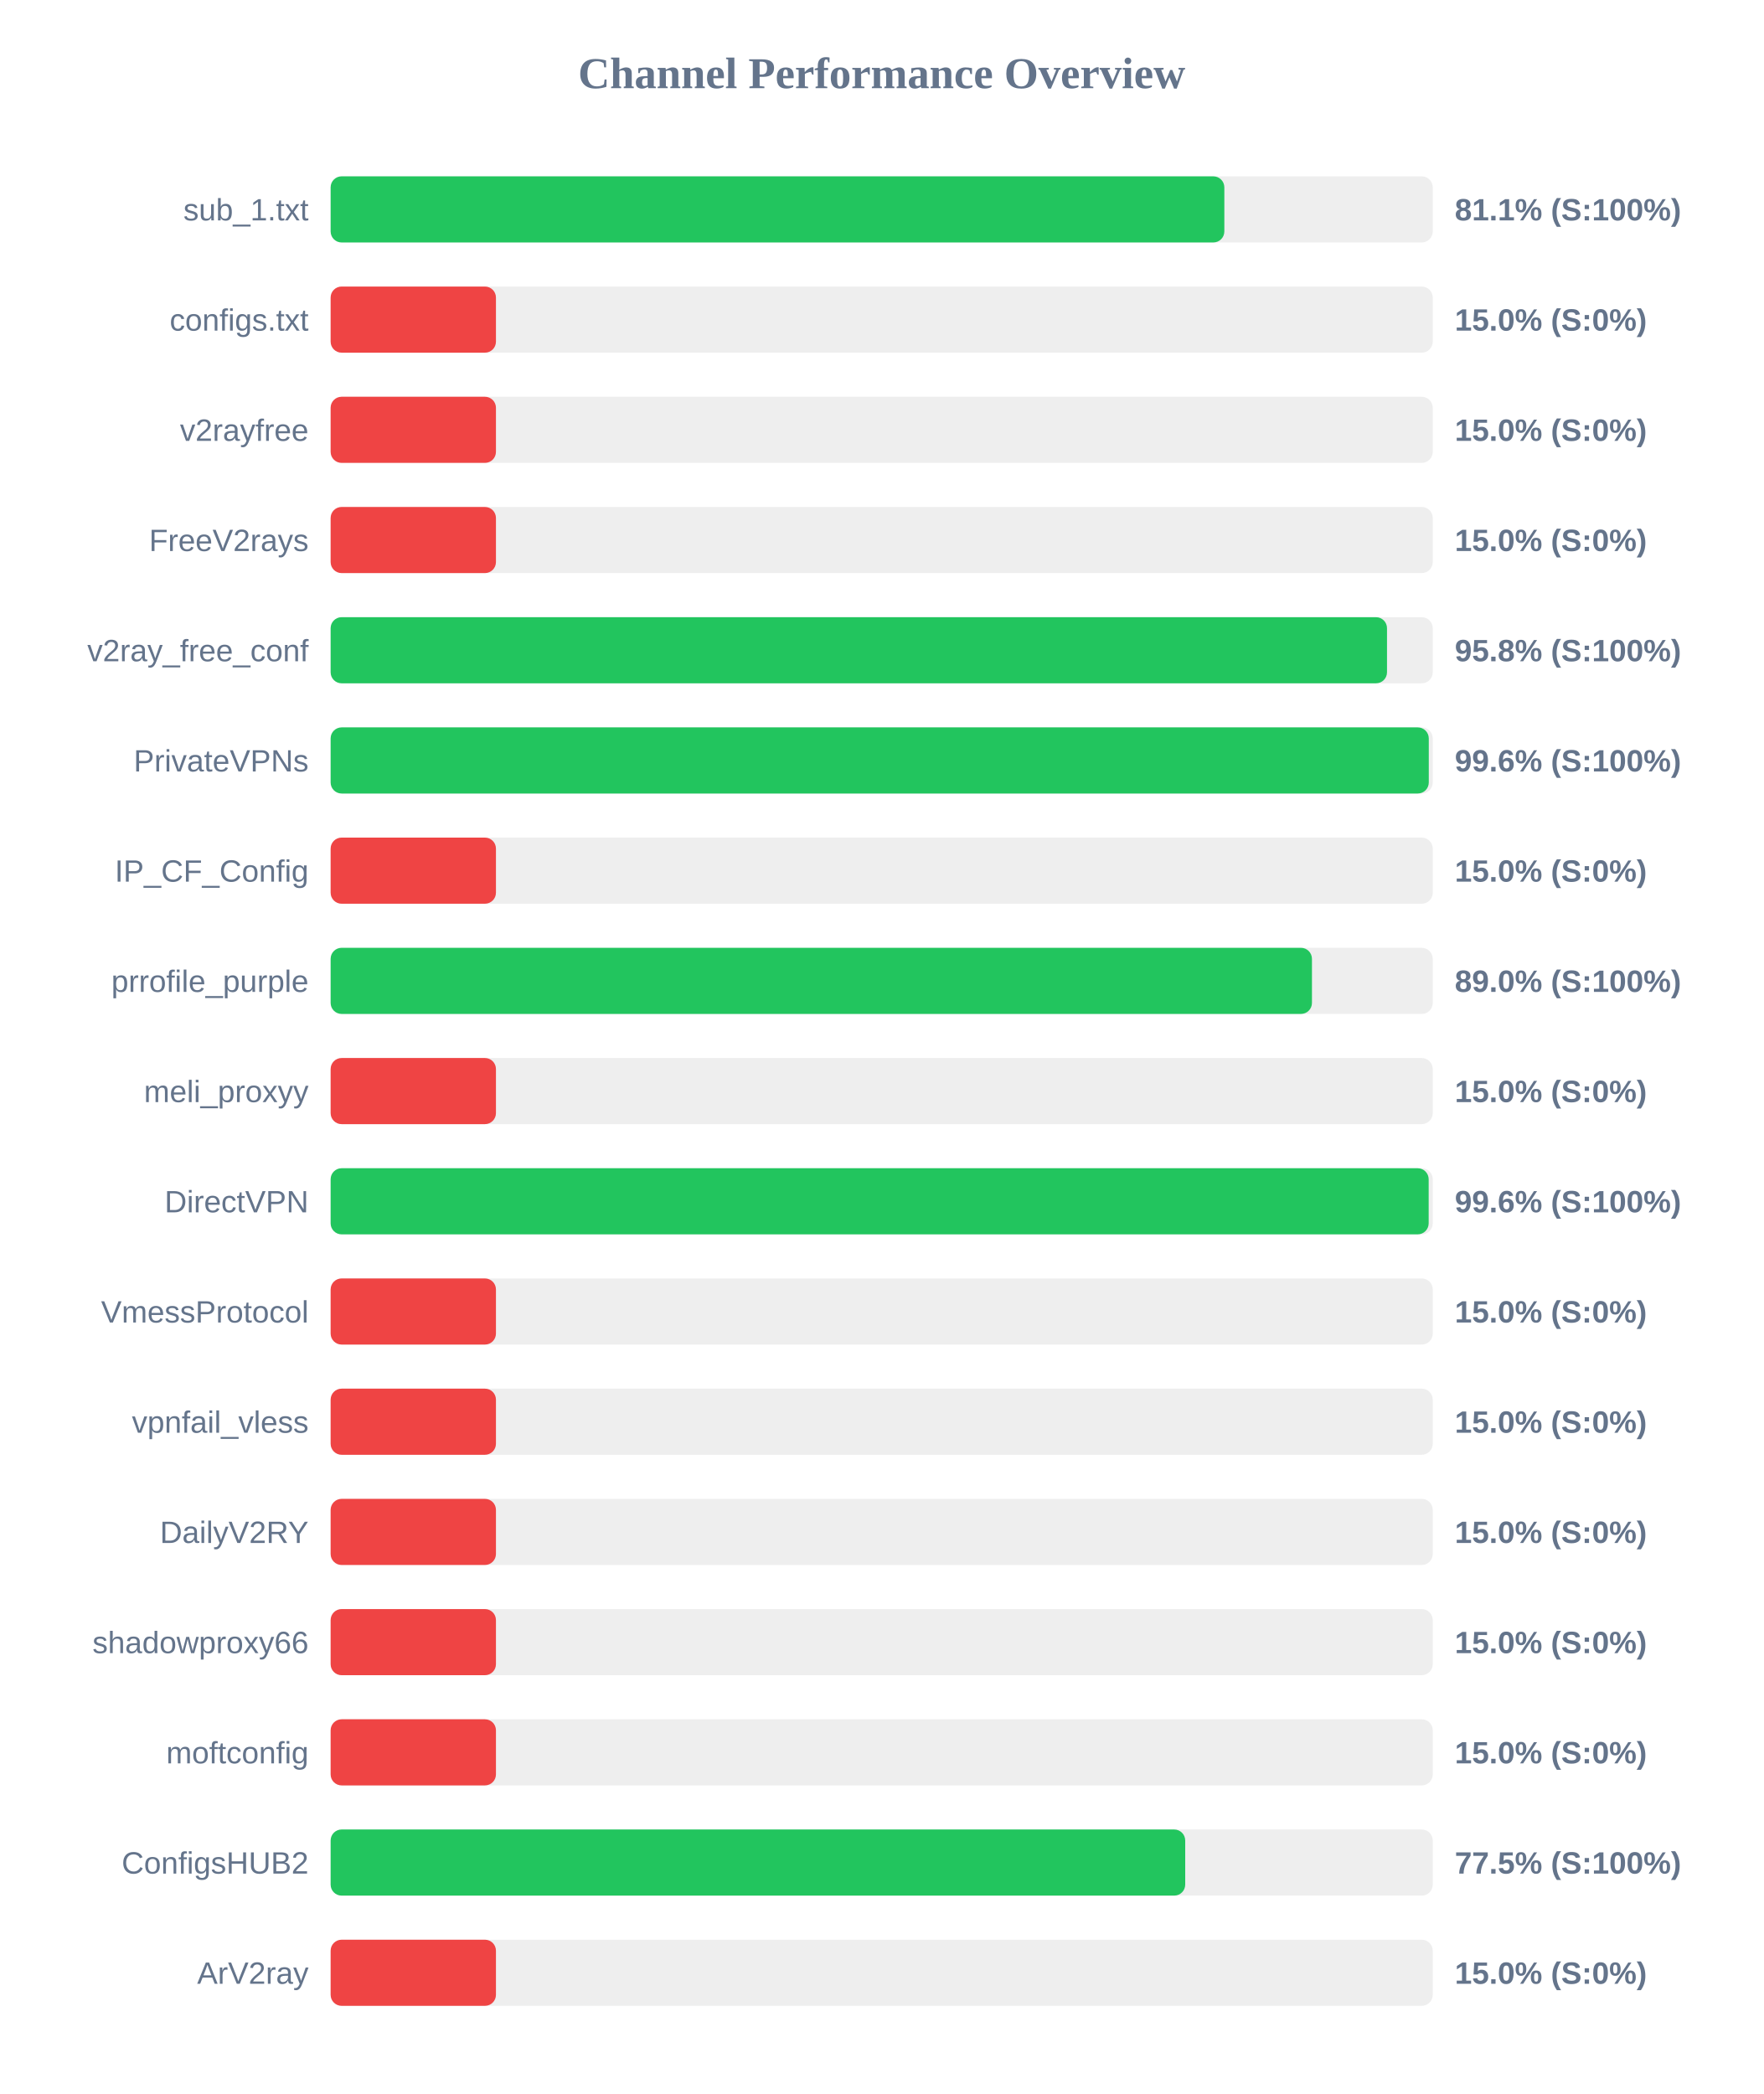
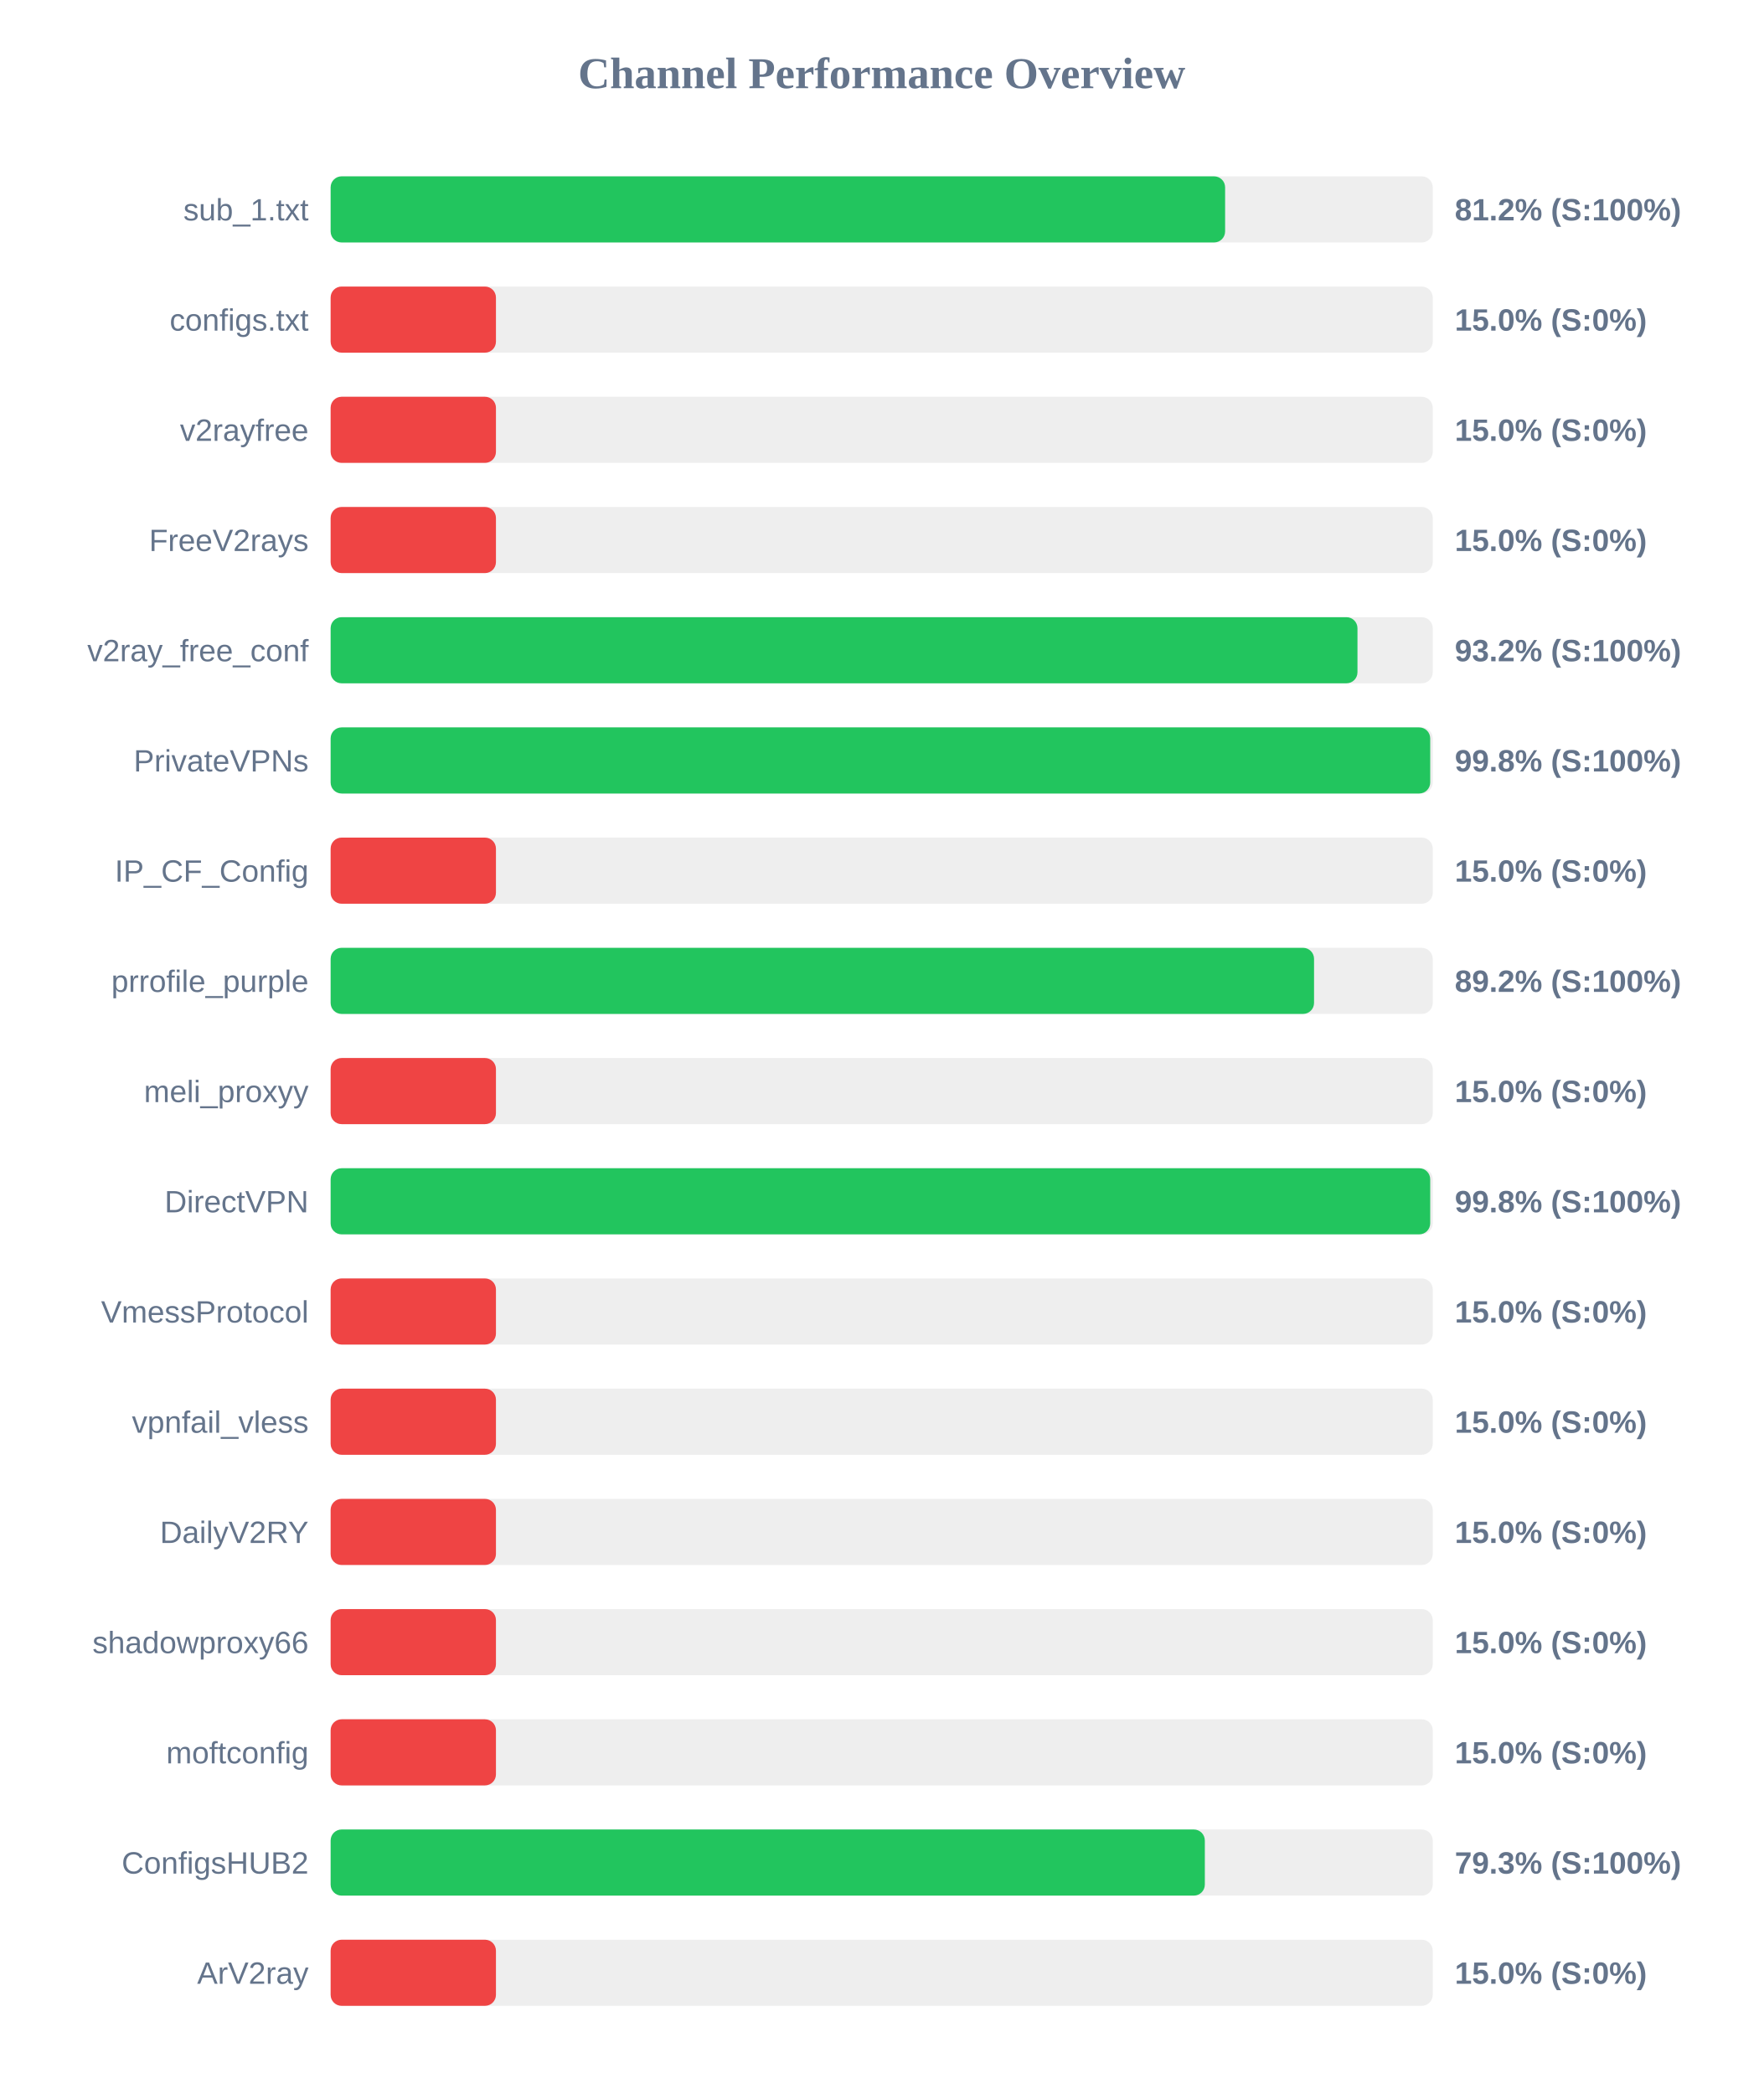
<svg xmlns="http://www.w3.org/2000/svg" width="800" height="950" version="1.1">
  <style>
        .row { font: 14px Arial; fill: #64748b; }
        .score { font: bold 14px Arial; fill: #64748b; }
    </style>
  <text x="400" y="40" text-anchor="middle" font-size="20px" font-weight="bold" fill="#64748b">Channel Performance Overview</text>
  <rect x="150" y="80" width="500" height="30" fill="#eee" rx="5" />
-   <rect x="150" y="80" width="405.45" height="30" fill="#22c55e" rx="5" />
+   <rect x="150" y="80" width="405.8" height="30" fill="#22c55e" rx="5" />
  <text x="140" y="100" text-anchor="end" class="row">sub_1.txt</text>
-   <text x="660" y="100" text-anchor="start" class="score">81.1% (S:100%)</text>
+   <text x="660" y="100" text-anchor="start" class="score">81.2% (S:100%)</text>
  <rect x="150" y="130" width="500" height="30" fill="#eee" rx="5" />
  <rect x="150" y="130" width="75.0" height="30" fill="#ef4444" rx="5" />
  <text x="140" y="150" text-anchor="end" class="row">configs.txt</text>
  <text x="660" y="150" text-anchor="start" class="score">15.0% (S:0%)</text>
  <rect x="150" y="180" width="500" height="30" fill="#eee" rx="5" />
  <rect x="150" y="180" width="75.0" height="30" fill="#ef4444" rx="5" />
  <text x="140" y="200" text-anchor="end" class="row">v2rayfree</text>
  <text x="660" y="200" text-anchor="start" class="score">15.0% (S:0%)</text>
  <rect x="150" y="230" width="500" height="30" fill="#eee" rx="5" />
  <rect x="150" y="230" width="75.0" height="30" fill="#ef4444" rx="5" />
  <text x="140" y="250" text-anchor="end" class="row">FreeV2rays</text>
  <text x="660" y="250" text-anchor="start" class="score">15.0% (S:0%)</text>
  <rect x="150" y="280" width="500" height="30" fill="#eee" rx="5" />
-   <rect x="150" y="280" width="479.25" height="30" fill="#22c55e" rx="5" />
+   <rect x="150" y="280" width="465.85" height="30" fill="#22c55e" rx="5" />
  <text x="140" y="300" text-anchor="end" class="row">v2ray_free_conf</text>
-   <text x="660" y="300" text-anchor="start" class="score">95.8% (S:100%)</text>
+   <text x="660" y="300" text-anchor="start" class="score">93.2% (S:100%)</text>
  <rect x="150" y="330" width="500" height="30" fill="#eee" rx="5" />
-   <rect x="150" y="330" width="498.2" height="30" fill="#22c55e" rx="5" />
+   <rect x="150" y="330" width="498.85" height="30" fill="#22c55e" rx="5" />
  <text x="140" y="350" text-anchor="end" class="row">PrivateVPNs</text>
-   <text x="660" y="350" text-anchor="start" class="score">99.6% (S:100%)</text>
+   <text x="660" y="350" text-anchor="start" class="score">99.8% (S:100%)</text>
  <rect x="150" y="380" width="500" height="30" fill="#eee" rx="5" />
  <rect x="150" y="380" width="75.0" height="30" fill="#ef4444" rx="5" />
  <text x="140" y="400" text-anchor="end" class="row">IP_CF_Config</text>
  <text x="660" y="400" text-anchor="start" class="score">15.0% (S:0%)</text>
  <rect x="150" y="430" width="500" height="30" fill="#eee" rx="5" />
-   <rect x="150" y="430" width="445.2" height="30" fill="#22c55e" rx="5" />
+   <rect x="150" y="430" width="446.15" height="30" fill="#22c55e" rx="5" />
  <text x="140" y="450" text-anchor="end" class="row">prrofile_purple</text>
-   <text x="660" y="450" text-anchor="start" class="score">89.0% (S:100%)</text>
+   <text x="660" y="450" text-anchor="start" class="score">89.2% (S:100%)</text>
  <rect x="150" y="480" width="500" height="30" fill="#eee" rx="5" />
  <rect x="150" y="480" width="75.0" height="30" fill="#ef4444" rx="5" />
  <text x="140" y="500" text-anchor="end" class="row">meli_proxyy</text>
  <text x="660" y="500" text-anchor="start" class="score">15.0% (S:0%)</text>
  <rect x="150" y="530" width="500" height="30" fill="#eee" rx="5" />
-   <rect x="150" y="530" width="498.15" height="30" fill="#22c55e" rx="5" />
+   <rect x="150" y="530" width="498.85" height="30" fill="#22c55e" rx="5" />
  <text x="140" y="550" text-anchor="end" class="row">DirectVPN</text>
-   <text x="660" y="550" text-anchor="start" class="score">99.6% (S:100%)</text>
+   <text x="660" y="550" text-anchor="start" class="score">99.8% (S:100%)</text>
  <rect x="150" y="580" width="500" height="30" fill="#eee" rx="5" />
  <rect x="150" y="580" width="75.0" height="30" fill="#ef4444" rx="5" />
  <text x="140" y="600" text-anchor="end" class="row">VmessProtocol</text>
  <text x="660" y="600" text-anchor="start" class="score">15.0% (S:0%)</text>
  <rect x="150" y="630" width="500" height="30" fill="#eee" rx="5" />
  <rect x="150" y="630" width="75.0" height="30" fill="#ef4444" rx="5" />
  <text x="140" y="650" text-anchor="end" class="row">vpnfail_vless</text>
  <text x="660" y="650" text-anchor="start" class="score">15.0% (S:0%)</text>
  <rect x="150" y="680" width="500" height="30" fill="#eee" rx="5" />
  <rect x="150" y="680" width="75.0" height="30" fill="#ef4444" rx="5" />
  <text x="140" y="700" text-anchor="end" class="row">DailyV2RY</text>
  <text x="660" y="700" text-anchor="start" class="score">15.0% (S:0%)</text>
  <rect x="150" y="730" width="500" height="30" fill="#eee" rx="5" />
  <rect x="150" y="730" width="75.0" height="30" fill="#ef4444" rx="5" />
  <text x="140" y="750" text-anchor="end" class="row">shadowproxy66</text>
  <text x="660" y="750" text-anchor="start" class="score">15.0% (S:0%)</text>
  <rect x="150" y="780" width="500" height="30" fill="#eee" rx="5" />
  <rect x="150" y="780" width="75.0" height="30" fill="#ef4444" rx="5" />
  <text x="140" y="800" text-anchor="end" class="row">moftconfig</text>
  <text x="660" y="800" text-anchor="start" class="score">15.0% (S:0%)</text>
  <rect x="150" y="830" width="500" height="30" fill="#eee" rx="5" />
-   <rect x="150" y="830" width="387.7" height="30" fill="#22c55e" rx="5" />
+   <rect x="150" y="830" width="396.6" height="30" fill="#22c55e" rx="5" />
  <text x="140" y="850" text-anchor="end" class="row">ConfigsHUB2</text>
-   <text x="660" y="850" text-anchor="start" class="score">77.5% (S:100%)</text>
+   <text x="660" y="850" text-anchor="start" class="score">79.3% (S:100%)</text>
  <rect x="150" y="880" width="500" height="30" fill="#eee" rx="5" />
  <rect x="150" y="880" width="75.0" height="30" fill="#ef4444" rx="5" />
  <text x="140" y="900" text-anchor="end" class="row">ArV2ray</text>
  <text x="660" y="900" text-anchor="start" class="score">15.0% (S:0%)</text>
</svg>
